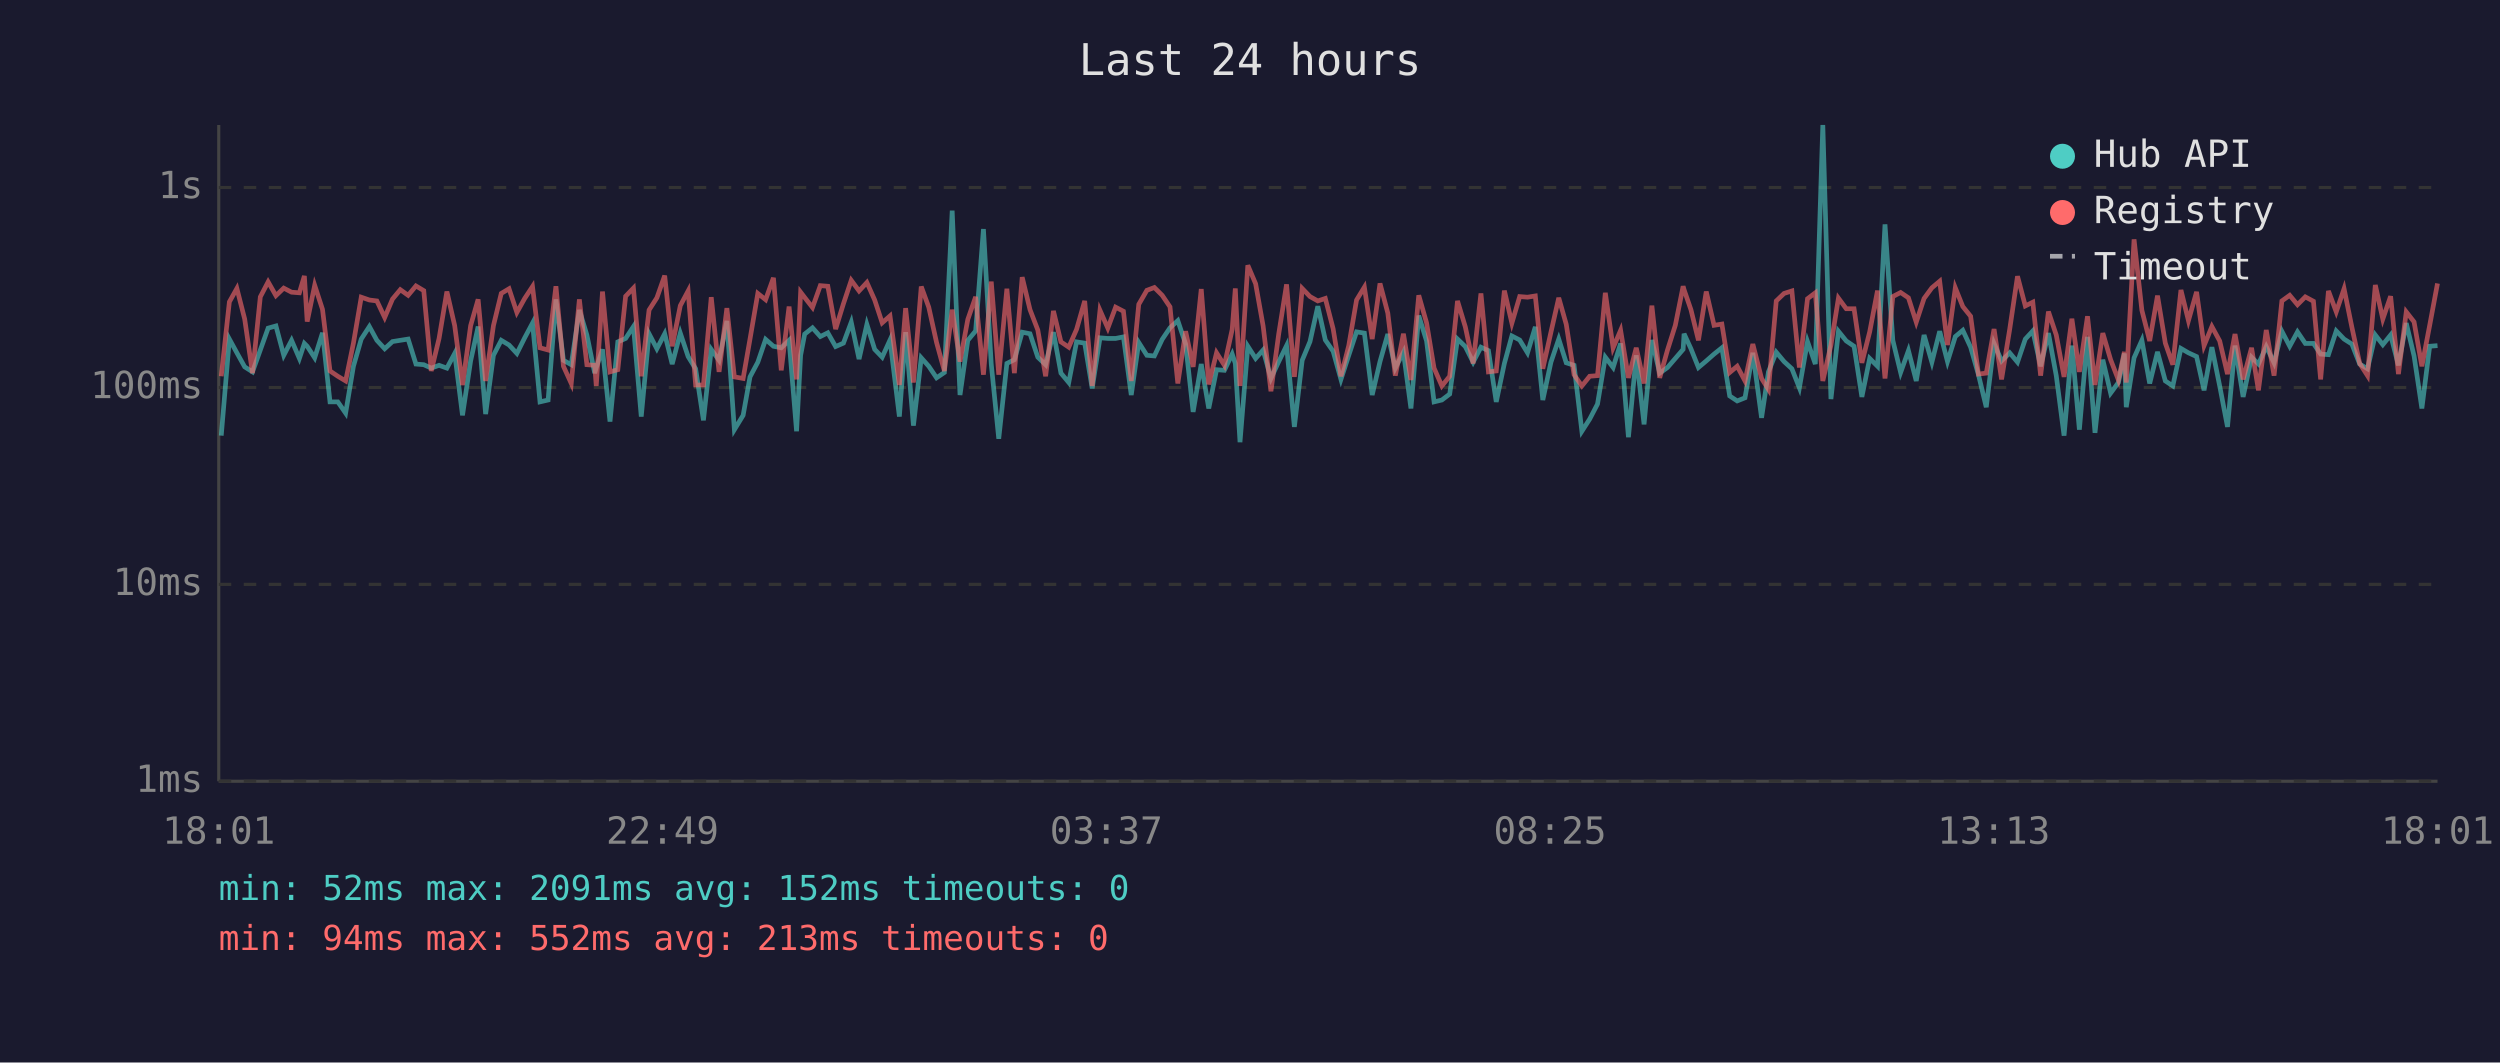
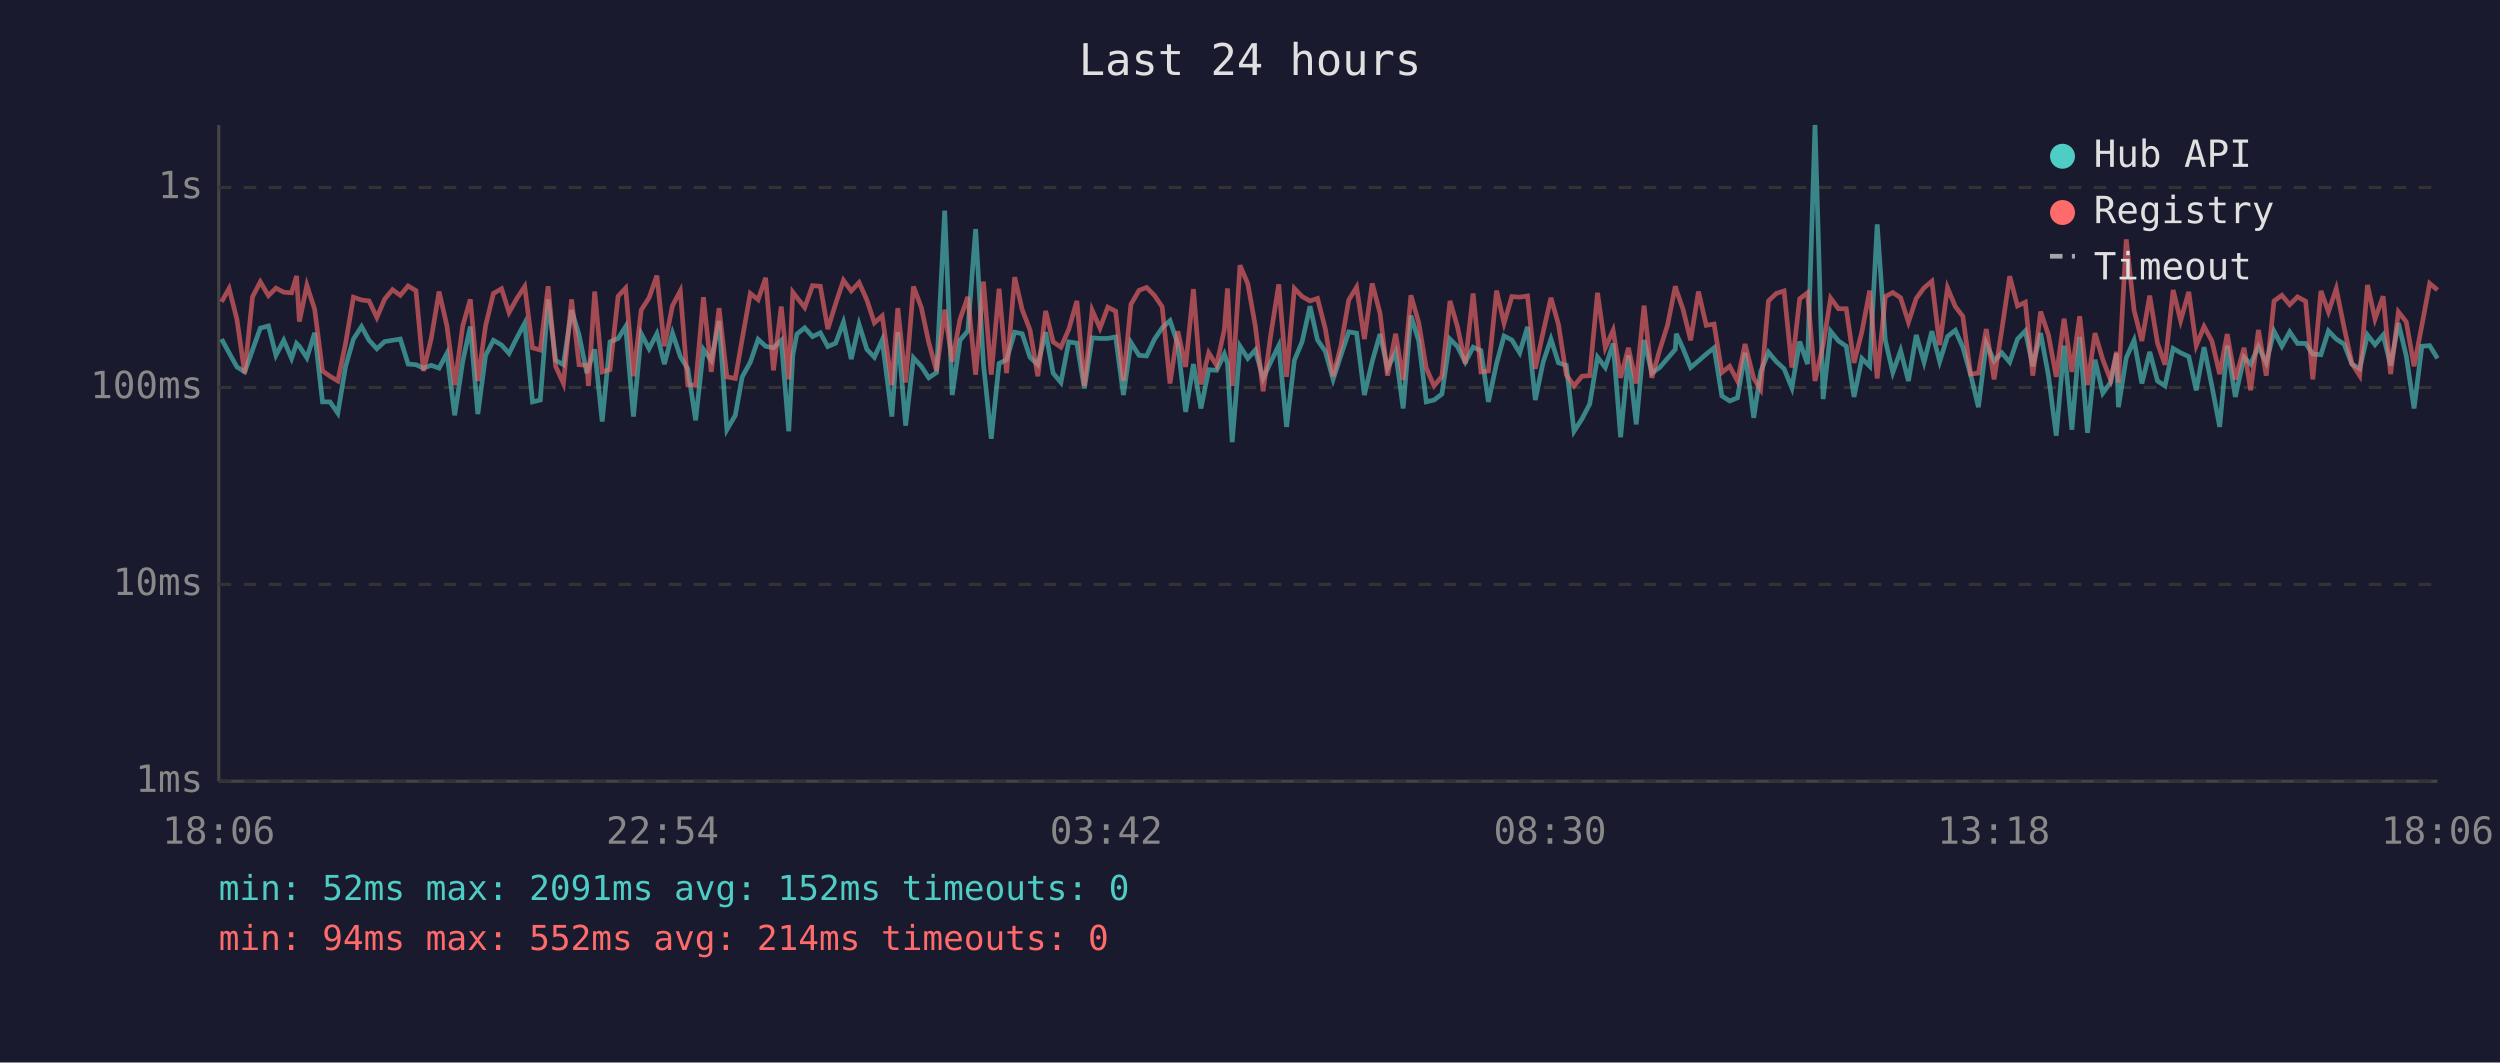
<svg xmlns="http://www.w3.org/2000/svg" viewBox="0 0 800 340" font-family="monospace" font-size="12">
  <rect width="800" height="340" fill="#1a1a2e" />
  <text x="400" y="24" fill="#e0e0e0" font-size="14" text-anchor="middle">Last 24 hours</text>
  <line x1="70" y1="40" x2="70" y2="250" stroke="#444" stroke-width="1" />
  <line x1="70" y1="250" x2="780" y2="250" stroke="#444" stroke-width="1" />
  <line x1="70" y1="250" x2="780" y2="250" stroke="#333" stroke-width="1" stroke-dasharray="4" />
  <text x="65" y="250" fill="#888" text-anchor="end" dominant-baseline="middle">1ms</text>
  <line x1="70" y1="187" x2="780" y2="187" stroke="#333" stroke-width="1" stroke-dasharray="4" />
  <text x="65" y="187" fill="#888" text-anchor="end" dominant-baseline="middle">10ms</text>
  <line x1="70" y1="124" x2="780" y2="124" stroke="#333" stroke-width="1" stroke-dasharray="4" />
  <text x="65" y="124" fill="#888" text-anchor="end" dominant-baseline="middle">100ms</text>
  <line x1="70" y1="60" x2="780" y2="60" stroke="#333" stroke-width="1" stroke-dasharray="4" />
  <text x="65" y="60" fill="#888" text-anchor="end" dominant-baseline="middle">1s</text>
-   <text x="70" y="270" fill="#888" text-anchor="middle">18:01</text>
-   <text x="212" y="270" fill="#888" text-anchor="middle">22:49</text>
-   <text x="354" y="270" fill="#888" text-anchor="middle">03:37</text>
-   <text x="496" y="270" fill="#888" text-anchor="middle">08:25</text>
-   <text x="638" y="270" fill="#888" text-anchor="middle">13:13</text>
-   <text x="780" y="270" fill="#888" text-anchor="middle">18:01</text>
-   <polyline points="70.8,139.4 73.4,108.5 75.8,112.9 78.3,117.4 80.8,119.0 83.3,112.0 85.8,105.0 88.3,104.3 90.8,113.7 93.3,108.9 95.8,114.7 97.4,109.9 98.3,110.8 100.7,114.5 103.2,106.5 105.6,128.6 108.1,128.6 110.6,132.2 113.1,117.2 115.6,108.5 118.2,104.5 120.6,108.9 123.1,111.6 125.6,109.3 128.1,108.9 130.6,108.5 133.1,116.5 135.6,116.7 138.0,117.8 140.5,116.9 143.0,117.8 145.5,113.1 148.0,132.9 150.6,115.5 153.0,104.5 155.4,132.5 157.9,113.7 160.4,108.9 162.9,110.4 165.4,113.1 167.9,108.1 170.4,103.4 172.8,128.6 175.4,128.0 177.9,95.8 180.3,115.3 182.8,116.7 185.4,99.2 187.8,107.2 190.3,119.4 190.8,117.6 192.8,111.8 195.2,134.9 197.7,109.4 200.2,108.3 202.7,104.5 205.2,133.3 207.7,106.8 210.2,111.6 212.7,106.8 215.1,116.5 217.7,106.6 220.2,114.1 222.6,118.0 225.1,134.5 227.6,111.8 230.1,115.3 232.6,102.7 235.0,137.5 237.8,132.9 240.0,120.6 242.5,115.9 245.0,108.6 247.5,110.8 250.0,111.3 252.5,108.9 254.9,138.0 256.2,113.7 257.5,106.9 260.0,104.9 262.5,107.7 264.9,106.5 267.4,110.9 269.9,109.8 272.4,103.1 274.9,114.9 277.4,103.8 279.9,111.8 282.3,114.3 284.8,108.8 287.8,133.3 289.8,106.3 292.3,136.2 294.8,114.5 297.2,117.2 299.7,120.9 302.2,119.2 304.7,67.4 307.2,126.4 309.7,108.9 312.2,105.9 314.7,73.3 317.2,116.5 319.6,140.4 322.2,116.3 324.6,115.1 327.1,106.3 329.6,106.8 332.1,114.3 334.6,116.7 337.1,106.3 339.5,119.4 342.0,122.4 344.5,109.4 347.1,109.8 349.5,124.3 352.0,108.1 354.5,108.3 357.0,108.3 359.5,107.8 362.0,126.4 364.4,109.6 367.0,113.7 369.4,113.9 371.9,108.6 374.4,104.9 376.9,102.6 379.4,110.1 381.8,131.8 384.4,116.5 386.8,130.7 389.3,118.3 391.8,118.5 394.3,113.3 395.3,116.3 396.8,141.5 399.3,110.8 401.8,114.7 404.2,112.0 406.7,121.1 409.2,115.7 411.7,110.6 414.2,136.6 416.7,115.3 419.2,109.3 421.7,98.0 424.1,108.8 426.6,112.4 429.1,121.4 431.6,113.7 434.1,106.2 436.6,106.6 439.1,126.4 441.6,115.7 444.1,106.9 446.5,117.8 449.1,112.7 451.5,130.7 454.0,101.0 456.5,109.1 458.9,128.6 461.4,128.0 463.9,126.1 466.4,108.5 468.9,110.9 471.4,115.9 473.9,111.1 476.3,112.2 478.8,128.6 481.4,116.3 483.8,107.5 486.3,108.8 488.8,112.9 491.3,104.6 493.7,128.0 496.3,115.9 498.8,108.5 501.2,116.1 503.7,116.9 506.2,138.0 508.7,134.1 511.2,129.3 513.7,114.3 516.2,117.6 518.6,109.9 521.1,139.9 523.6,113.7 526.1,135.8 528.6,108.8 531.1,119.4 533.6,117.6 536.1,114.7 538.6,111.8 538.9,106.8 541.1,111.6 543.5,117.6 546.0,115.5 548.5,113.3 551.0,111.3 553.5,126.7 555.9,128.3 558.4,127.3 560.9,112.9 563.7,133.7 565.9,119.0 568.4,112.7 570.9,115.7 573.4,118.0 575.8,124.1 578.4,109.3 580.9,116.5 583.3,40.0 585.9,127.7 588.3,106.0 590.8,109.1 593.3,110.8 595.8,127.0 598.3,114.7 600.8,117.2 603.2,71.8 605.7,108.9 608.2,119.2 610.7,112.2 613.2,121.9 615.7,107.2 618.2,115.9 620.7,106.0 623.2,115.7 625.7,107.7 628.1,105.7 630.6,111.1 633.1,119.9 635.6,130.3 638.1,109.9 640.5,115.5 643.1,112.9 645.6,115.9 648.1,108.5 650.5,105.9 653.0,117.2 655.5,106.6 658.0,120.2 660.5,139.4 663.0,110.6 665.4,137.5 668.0,107.8 670.4,138.5 672.9,115.1 675.4,125.8 677.9,122.4 679.8,113.1 680.4,130.3 682.9,114.5 685.4,108.9 687.9,122.7 690.4,112.6 692.9,121.9 695.3,123.5 697.9,111.5 700.3,112.9 702.9,114.1 705.3,124.9 707.8,111.1 710.3,123.5 712.8,136.6 715.2,110.6 717.8,127.0 720.5,114.3 722.7,116.5 725.2,110.9 727.7,116.1 730.2,106.0 732.7,110.8 735.2,106.2 737.7,109.9 740.3,109.9 742.6,113.3 745.1,113.5 747.6,105.9 750.1,108.5 752.6,110.1 755.1,116.5 757.6,118.0 760.1,107.2 762.5,110.3 765.0,107.2 767.5,116.9 770.0,103.4 772.5,113.9 775.0,130.7 777.5,110.8 780.0,110.6" fill="none" stroke="#4ecdc4" stroke-width="1.5" opacity="0.6" />
-   <polyline points="70.8,120.4 73.4,96.6 75.8,92.3 78.3,102.1 80.8,119.4 83.3,95.0 85.8,90.2 88.3,94.6 90.8,92.2 93.3,93.5 95.8,93.7 97.4,88.3 98.3,102.9 100.7,91.3 103.2,99.0 105.6,118.7 108.1,120.4 110.6,121.9 113.1,109.8 115.6,95.1 118.2,96.0 120.6,96.3 123.1,101.6 125.6,95.7 128.1,92.7 130.6,94.5 133.1,91.5 135.6,93.0 138.0,118.7 140.5,108.3 143.0,93.3 145.5,104.2 148.0,123.2 150.6,104.2 153.0,95.8 155.4,121.9 157.9,104.2 160.4,93.9 162.9,92.4 165.4,100.0 167.9,95.5 170.4,91.7 172.8,111.3 175.4,112.0 177.9,91.6 180.3,117.2 182.8,122.7 185.4,95.8 187.8,116.7 190.3,116.9 190.8,123.5 192.8,93.3 195.2,119.0 197.7,118.3 200.2,94.8 202.7,92.2 205.2,120.4 207.7,99.2 210.2,95.3 212.7,88.2 215.1,110.8 217.7,97.8 220.2,93.1 222.6,123.2 225.1,123.2 227.6,95.1 230.1,119.0 232.6,98.6 235.0,120.6 237.8,121.1 240.0,108.5 242.5,93.9 245.0,95.9 247.5,88.9 250.0,118.5 252.5,98.1 254.9,121.4 256.2,93.5 257.5,95.2 260.0,98.4 262.5,91.4 264.9,91.6 267.4,105.3 269.9,97.2 272.4,89.7 274.9,93.1 277.4,90.4 279.9,96.0 282.3,103.3 284.8,101.1 287.8,123.2 289.8,98.6 292.3,122.4 294.8,91.7 297.2,98.3 299.7,109.6 302.2,118.7 304.7,99.1 307.2,115.7 309.7,102.2 312.2,95.0 314.7,119.9 317.2,90.1 319.6,119.9 322.2,92.4 324.6,119.4 327.1,88.7 329.6,99.1 332.1,105.6 334.6,120.4 337.1,99.5 339.5,109.4 342.0,111.1 344.5,105.4 347.1,96.3 349.5,123.5 352.0,99.3 354.5,105.0 357.0,98.3 359.5,99.6 362.0,121.9 364.4,97.4 367.0,92.9 369.4,92.0 371.9,94.5 374.4,98.2 376.9,122.7 379.4,106.0 381.8,117.4 384.4,92.5 386.8,123.0 389.3,112.9 391.8,116.9 394.3,105.4 395.3,92.3 396.8,123.5 399.3,84.9 401.8,90.8 404.2,104.3 406.7,125.2 409.2,106.8 411.7,91.0 414.2,120.6 416.7,92.3 419.2,94.9 421.7,96.3 424.1,95.5 426.6,105.2 429.1,120.4 431.6,110.6 434.1,96.0 436.6,91.9 439.1,108.5 441.6,90.7 444.1,100.2 446.5,120.2 449.1,106.8 451.5,121.6 454.0,94.5 456.5,103.3 458.9,117.8 461.4,123.5 463.9,120.4 466.4,96.3 468.9,104.6 471.4,116.3 473.9,93.9 476.3,119.0 478.8,118.7 481.4,93.0 483.8,103.4 486.3,94.9 488.8,95.1 491.3,94.7 493.7,118.0 496.3,106.3 498.8,95.3 501.2,103.8 503.7,119.9 506.2,123.5 508.7,120.4 511.2,120.2 513.7,93.7 516.2,111.3 518.6,105.7 521.1,120.9 523.6,111.3 526.1,122.7 528.6,97.8 531.1,120.9 533.6,112.0 536.1,104.1 538.6,91.6 538.9,92.7 541.1,99.1 543.5,108.9 546.0,93.3 548.5,104.1 551.0,103.7 553.5,119.2 555.9,117.2 558.4,121.9 560.9,110.1 563.7,121.1 565.9,124.6 568.4,96.3 570.9,93.9 573.4,93.1 575.8,117.6 578.4,95.6 580.9,93.7 583.3,121.9 585.9,110.4 588.3,95.4 590.8,98.8 593.3,98.8 595.8,116.1 598.3,106.2 600.8,93.0 603.2,121.1 605.7,94.9 608.2,93.6 610.7,95.3 613.2,103.1 615.7,95.5 618.2,92.1 620.7,90.0 623.2,110.4 625.7,92.1 628.1,98.1 630.6,101.2 633.1,119.7 635.6,119.4 638.1,105.3 640.5,121.4 643.1,105.4 645.6,88.4 648.1,97.9 650.5,96.7 653.0,120.2 655.5,99.7 658.0,107.2 660.5,120.6 663.0,102.0 665.4,119.0 668.0,101.2 670.4,123.2 672.9,106.6 675.4,115.1 677.9,121.6 679.8,112.6 680.4,122.4 682.9,76.6 685.4,99.3 687.9,109.1 690.4,94.6 692.9,109.8 695.3,116.7 697.9,92.8 700.3,102.6 702.9,93.4 705.3,110.6 707.8,104.5 710.3,109.1 712.8,119.7 715.2,106.9 717.8,121.4 720.5,111.3 722.7,124.9 725.2,105.6 727.7,120.2 730.2,96.3 732.7,94.5 735.2,97.5 737.7,95.0 740.3,96.4 742.6,121.4 745.1,93.1 747.6,99.8 750.1,92.4 752.6,104.7 755.1,116.3 757.6,120.2 760.1,91.2 762.5,102.1 765.0,94.8 767.5,119.7 770.0,99.8 772.5,103.0 775.0,117.2 777.5,104.1 780.0,90.7" fill="none" stroke="#ff6b6b" stroke-width="1.5" opacity="0.6" />
+   <text x="70" y="270" fill="#888" text-anchor="middle">18:06</text>
+   <text x="212" y="270" fill="#888" text-anchor="middle">22:54</text>
+   <text x="354" y="270" fill="#888" text-anchor="middle">03:42</text>
+   <text x="496" y="270" fill="#888" text-anchor="middle">08:30</text>
+   <text x="638" y="270" fill="#888" text-anchor="middle">13:18</text>
+   <text x="780" y="270" fill="#888" text-anchor="middle">18:06</text>
+   <polyline points="70.9,108.5 73.3,112.9 75.8,117.4 78.3,119.0 80.8,112.0 83.3,105.0 85.9,104.3 88.3,113.7 90.8,108.9 93.3,114.7 94.9,109.9 95.8,110.8 98.2,114.5 100.7,106.5 103.2,128.6 105.6,128.6 108.1,132.2 110.6,117.2 113.1,108.5 115.7,104.5 118.1,108.9 120.6,111.6 123.1,109.3 125.6,108.9 128.1,108.5 130.6,116.5 133.1,116.7 135.5,117.8 138.0,116.9 140.5,117.8 143.0,113.1 145.5,132.9 148.1,115.5 150.5,104.5 152.9,132.5 155.4,113.7 157.9,108.9 160.5,110.4 162.9,113.1 165.4,108.1 167.9,103.4 170.4,128.6 172.9,128.0 175.4,95.8 177.8,115.3 180.3,116.7 182.9,99.2 185.3,107.2 187.8,119.4 188.3,117.6 190.3,111.8 192.7,134.9 195.2,109.4 197.8,108.3 200.2,104.5 202.7,133.3 205.2,106.8 207.7,111.6 210.2,106.8 212.6,116.5 215.2,106.6 217.7,114.1 220.1,118.0 222.6,134.5 225.1,111.8 227.6,115.3 230.1,102.7 232.6,137.5 235.3,132.9 237.5,120.6 240.1,115.9 242.6,108.6 245.0,110.8 247.5,111.3 250.0,108.9 252.4,138.0 253.7,113.7 255.0,106.9 257.5,104.9 260.0,107.7 262.5,106.5 264.9,110.9 267.4,109.8 269.9,103.1 272.4,114.9 274.9,103.8 277.4,111.8 279.8,114.3 282.3,108.8 285.4,133.3 287.3,106.3 289.8,136.2 292.3,114.5 294.8,117.2 297.2,120.9 299.7,119.2 302.3,67.4 304.7,126.4 307.2,108.9 309.7,105.9 312.2,73.3 314.7,116.5 317.2,140.4 319.7,116.3 322.1,115.1 324.7,106.3 327.1,106.8 329.6,114.3 332.1,116.7 334.6,106.3 337.0,119.4 339.5,122.4 342.0,109.4 344.6,109.8 347.0,124.3 349.5,108.1 352.0,108.3 354.5,108.3 357.0,107.8 359.5,126.4 361.9,109.6 364.5,113.7 366.9,113.9 369.4,108.6 371.9,104.9 374.4,102.6 376.9,110.1 379.4,131.8 381.9,116.5 384.3,130.7 386.8,118.3 389.3,118.5 391.8,113.3 392.8,116.3 394.3,141.5 396.8,110.8 399.3,114.7 401.7,112.0 404.2,121.1 406.7,115.7 409.2,110.6 411.7,136.6 414.2,115.3 416.7,109.3 419.2,98.0 421.6,108.8 424.1,112.4 426.6,121.4 429.1,113.7 431.6,106.2 434.1,106.6 436.6,126.4 439.1,115.7 441.6,106.9 444.0,117.8 446.6,112.7 449.0,130.7 451.5,101.0 454.0,109.1 456.4,128.6 458.9,128.0 461.4,126.1 464.0,108.5 466.4,110.9 468.9,115.9 471.4,111.1 473.9,112.2 476.3,128.6 478.9,116.3 481.3,107.5 483.8,108.8 486.3,112.9 488.8,104.6 491.3,128.0 493.8,115.9 496.3,108.5 498.7,116.1 501.2,116.9 503.7,138.0 506.2,134.1 508.7,129.3 511.2,114.3 513.7,117.6 516.2,109.9 518.6,139.9 521.1,113.7 523.6,135.8 526.1,108.8 528.6,119.4 531.1,117.6 533.6,114.7 536.1,111.8 536.4,106.8 538.6,111.6 541.0,117.6 543.5,115.5 546.0,113.3 548.5,111.3 551.0,126.7 553.5,128.3 556.0,127.3 558.4,112.9 561.2,133.7 563.4,119.0 565.9,112.7 568.4,115.7 570.9,118.0 573.4,124.1 575.9,109.3 578.4,116.5 580.8,40.0 583.4,127.7 585.8,106.0 588.3,109.1 590.8,110.8 593.3,127.0 595.8,114.7 598.3,117.2 600.7,71.8 603.3,108.9 605.7,119.2 608.2,112.2 610.7,121.9 613.2,107.2 615.7,115.9 618.2,106.0 620.7,115.7 623.2,107.7 625.7,105.7 628.1,111.1 630.6,119.9 633.1,130.3 635.6,109.9 638.1,115.5 640.6,112.9 643.1,115.9 645.6,108.5 648.1,105.9 650.5,117.2 653.0,106.6 655.5,120.2 658.0,139.4 660.5,110.6 663.0,137.5 665.5,107.8 668.0,138.5 670.4,115.1 672.9,125.8 675.4,122.4 677.3,113.1 677.9,130.3 680.4,114.5 682.9,108.9 685.4,122.7 687.9,112.6 690.4,121.9 692.8,123.5 695.4,111.5 697.8,112.9 700.4,114.1 702.8,124.9 705.3,111.1 707.8,123.5 710.3,136.6 712.7,110.6 715.3,127.0 718.1,114.3 720.2,116.5 722.7,110.9 725.2,116.1 727.7,106.0 730.2,110.8 732.7,106.2 735.2,109.9 737.8,109.9 740.1,113.3 742.7,113.5 745.1,105.9 747.6,108.5 750.1,110.1 752.6,116.5 755.1,118.0 757.6,107.2 760.0,110.3 762.6,107.2 765.0,116.9 767.5,103.4 770.0,113.9 772.5,130.7 775.0,110.8 777.5,110.6 780.0,114.7" fill="none" stroke="#4ecdc4" stroke-width="1.5" opacity="0.6" />
+   <polyline points="70.9,96.6 73.3,92.3 75.8,102.1 78.3,119.4 80.8,95.0 83.3,90.2 85.9,94.6 88.3,92.2 90.8,93.5 93.3,93.7 94.9,88.3 95.8,102.9 98.2,91.3 100.7,99.0 103.2,118.7 105.6,120.4 108.1,121.9 110.6,109.8 113.1,95.1 115.7,96.0 118.1,96.3 120.6,101.6 123.1,95.7 125.6,92.7 128.1,94.5 130.6,91.5 133.1,93.0 135.5,118.7 138.0,108.3 140.5,93.3 143.0,104.2 145.5,123.2 148.1,104.2 150.5,95.8 152.9,121.9 155.4,104.2 157.9,93.9 160.5,92.4 162.9,100.0 165.4,95.5 167.9,91.7 170.4,111.3 172.9,112.0 175.4,91.6 177.8,117.2 180.3,122.7 182.9,95.8 185.3,116.7 187.8,116.9 188.3,123.5 190.3,93.3 192.7,119.0 195.2,118.3 197.8,94.8 200.2,92.2 202.7,120.4 205.2,99.2 207.7,95.3 210.2,88.2 212.6,110.8 215.2,97.8 217.7,93.1 220.1,123.2 222.6,123.2 225.1,95.1 227.6,119.0 230.1,98.6 232.6,120.6 235.3,121.1 237.5,108.5 240.1,93.9 242.6,95.9 245.0,88.9 247.5,118.5 250.0,98.1 252.4,121.4 253.7,93.5 255.0,95.2 257.5,98.4 260.0,91.4 262.5,91.6 264.9,105.3 267.4,97.2 269.9,89.7 272.4,93.1 274.9,90.4 277.4,96.0 279.8,103.3 282.3,101.1 285.4,123.2 287.3,98.6 289.8,122.4 292.3,91.7 294.8,98.3 297.2,109.6 299.7,118.7 302.3,99.1 304.7,115.7 307.2,102.2 309.7,95.0 312.2,119.9 314.7,90.1 317.2,119.9 319.7,92.4 322.1,119.4 324.7,88.7 327.1,99.1 329.6,105.6 332.1,120.4 334.6,99.5 337.0,109.4 339.5,111.1 342.0,105.4 344.6,96.3 347.0,123.5 349.5,99.3 352.0,105.0 354.5,98.3 357.0,99.6 359.5,121.9 361.9,97.4 364.5,92.9 366.9,92.0 369.4,94.5 371.9,98.2 374.4,122.7 376.9,106.0 379.4,117.4 381.9,92.5 384.3,123.0 386.8,112.9 389.3,116.9 391.8,105.4 392.8,92.3 394.3,123.5 396.8,84.9 399.3,90.8 401.7,104.3 404.2,125.2 406.7,106.8 409.2,91.0 411.7,120.6 414.2,92.3 416.7,94.9 419.2,96.3 421.6,95.5 424.1,105.2 426.6,120.4 429.1,110.6 431.6,96.0 434.1,91.9 436.6,108.5 439.1,90.7 441.6,100.2 444.0,120.2 446.6,106.8 449.0,121.6 451.5,94.5 454.0,103.3 456.4,117.8 458.9,123.5 461.4,120.4 464.0,96.3 466.4,104.6 468.9,116.3 471.4,93.9 473.9,119.0 476.3,118.7 478.9,93.0 481.3,103.4 483.8,94.9 486.3,95.1 488.8,94.7 491.3,118.0 493.8,106.3 496.3,95.3 498.7,103.8 501.2,119.9 503.7,123.5 506.2,120.4 508.7,120.2 511.2,93.7 513.7,111.3 516.2,105.7 518.6,120.9 521.1,111.3 523.6,122.7 526.1,97.8 528.6,120.9 531.1,112.0 533.6,104.1 536.1,91.6 536.4,92.7 538.6,99.1 541.0,108.9 543.5,93.3 546.0,104.1 548.5,103.7 551.0,119.2 553.5,117.2 556.0,121.9 558.4,110.1 561.2,121.1 563.4,124.6 565.9,96.3 568.4,93.9 570.9,93.1 573.4,117.6 575.9,95.6 578.4,93.7 580.8,121.9 583.4,110.4 585.8,95.4 588.3,98.8 590.8,98.8 593.3,116.1 595.8,106.2 598.3,93.0 600.7,121.1 603.3,94.9 605.7,93.6 608.2,95.3 610.7,103.1 613.2,95.5 615.7,92.1 618.2,90.0 620.7,110.4 623.2,92.1 625.7,98.1 628.1,101.2 630.6,119.7 633.1,119.4 635.6,105.3 638.1,121.4 640.6,105.4 643.1,88.4 645.6,97.9 648.1,96.7 650.5,120.2 653.0,99.7 655.5,107.2 658.0,120.6 660.5,102.0 663.0,119.0 665.5,101.2 668.0,123.2 670.4,106.6 672.9,115.1 675.4,121.6 677.3,112.6 677.9,122.4 680.4,76.6 682.9,99.3 685.4,109.1 687.9,94.6 690.4,109.8 692.8,116.7 695.4,92.8 697.8,102.6 700.4,93.4 702.8,110.6 705.3,104.5 707.8,109.1 710.3,119.7 712.7,106.9 715.3,121.4 718.1,111.3 720.2,124.9 722.7,105.6 725.2,120.2 727.7,96.3 730.2,94.5 732.7,97.5 735.2,95.0 737.8,96.4 740.1,121.4 742.7,93.1 745.1,99.8 747.6,92.4 750.1,104.7 752.6,116.3 755.1,120.2 757.6,91.2 760.0,102.1 762.6,94.8 765.0,119.7 767.5,99.8 770.0,103.0 772.5,117.2 775.0,104.1 777.5,90.7 780.0,92.8" fill="none" stroke="#ff6b6b" stroke-width="1.5" opacity="0.6" />
  <circle cx="660" cy="50" r="4" fill="#4ecdc4" />
  <text x="670" y="50" fill="#e0e0e0" dominant-baseline="middle">Hub API</text>
  <circle cx="660" cy="68" r="4" fill="#ff6b6b" />
  <text x="670" y="68" fill="#e0e0e0" dominant-baseline="middle">Registry</text>
  <line x1="656" y1="82" x2="664" y2="82" stroke="#e0e0e0" stroke-width="1.5" stroke-dasharray="4,3" opacity="0.7" />
  <text x="670" y="86" fill="#e0e0e0" dominant-baseline="middle">Timeout</text>
  <text x="70" y="288" fill="#4ecdc4" font-size="11">min: 52ms  max: 2091ms  avg: 152ms  timeouts: 0</text>
-   <text x="70" y="304" fill="#ff6b6b" font-size="11">min: 94ms  max: 552ms  avg: 213ms  timeouts: 0</text>
+   <text x="70" y="304" fill="#ff6b6b" font-size="11">min: 94ms  max: 552ms  avg: 214ms  timeouts: 0</text>
</svg>
